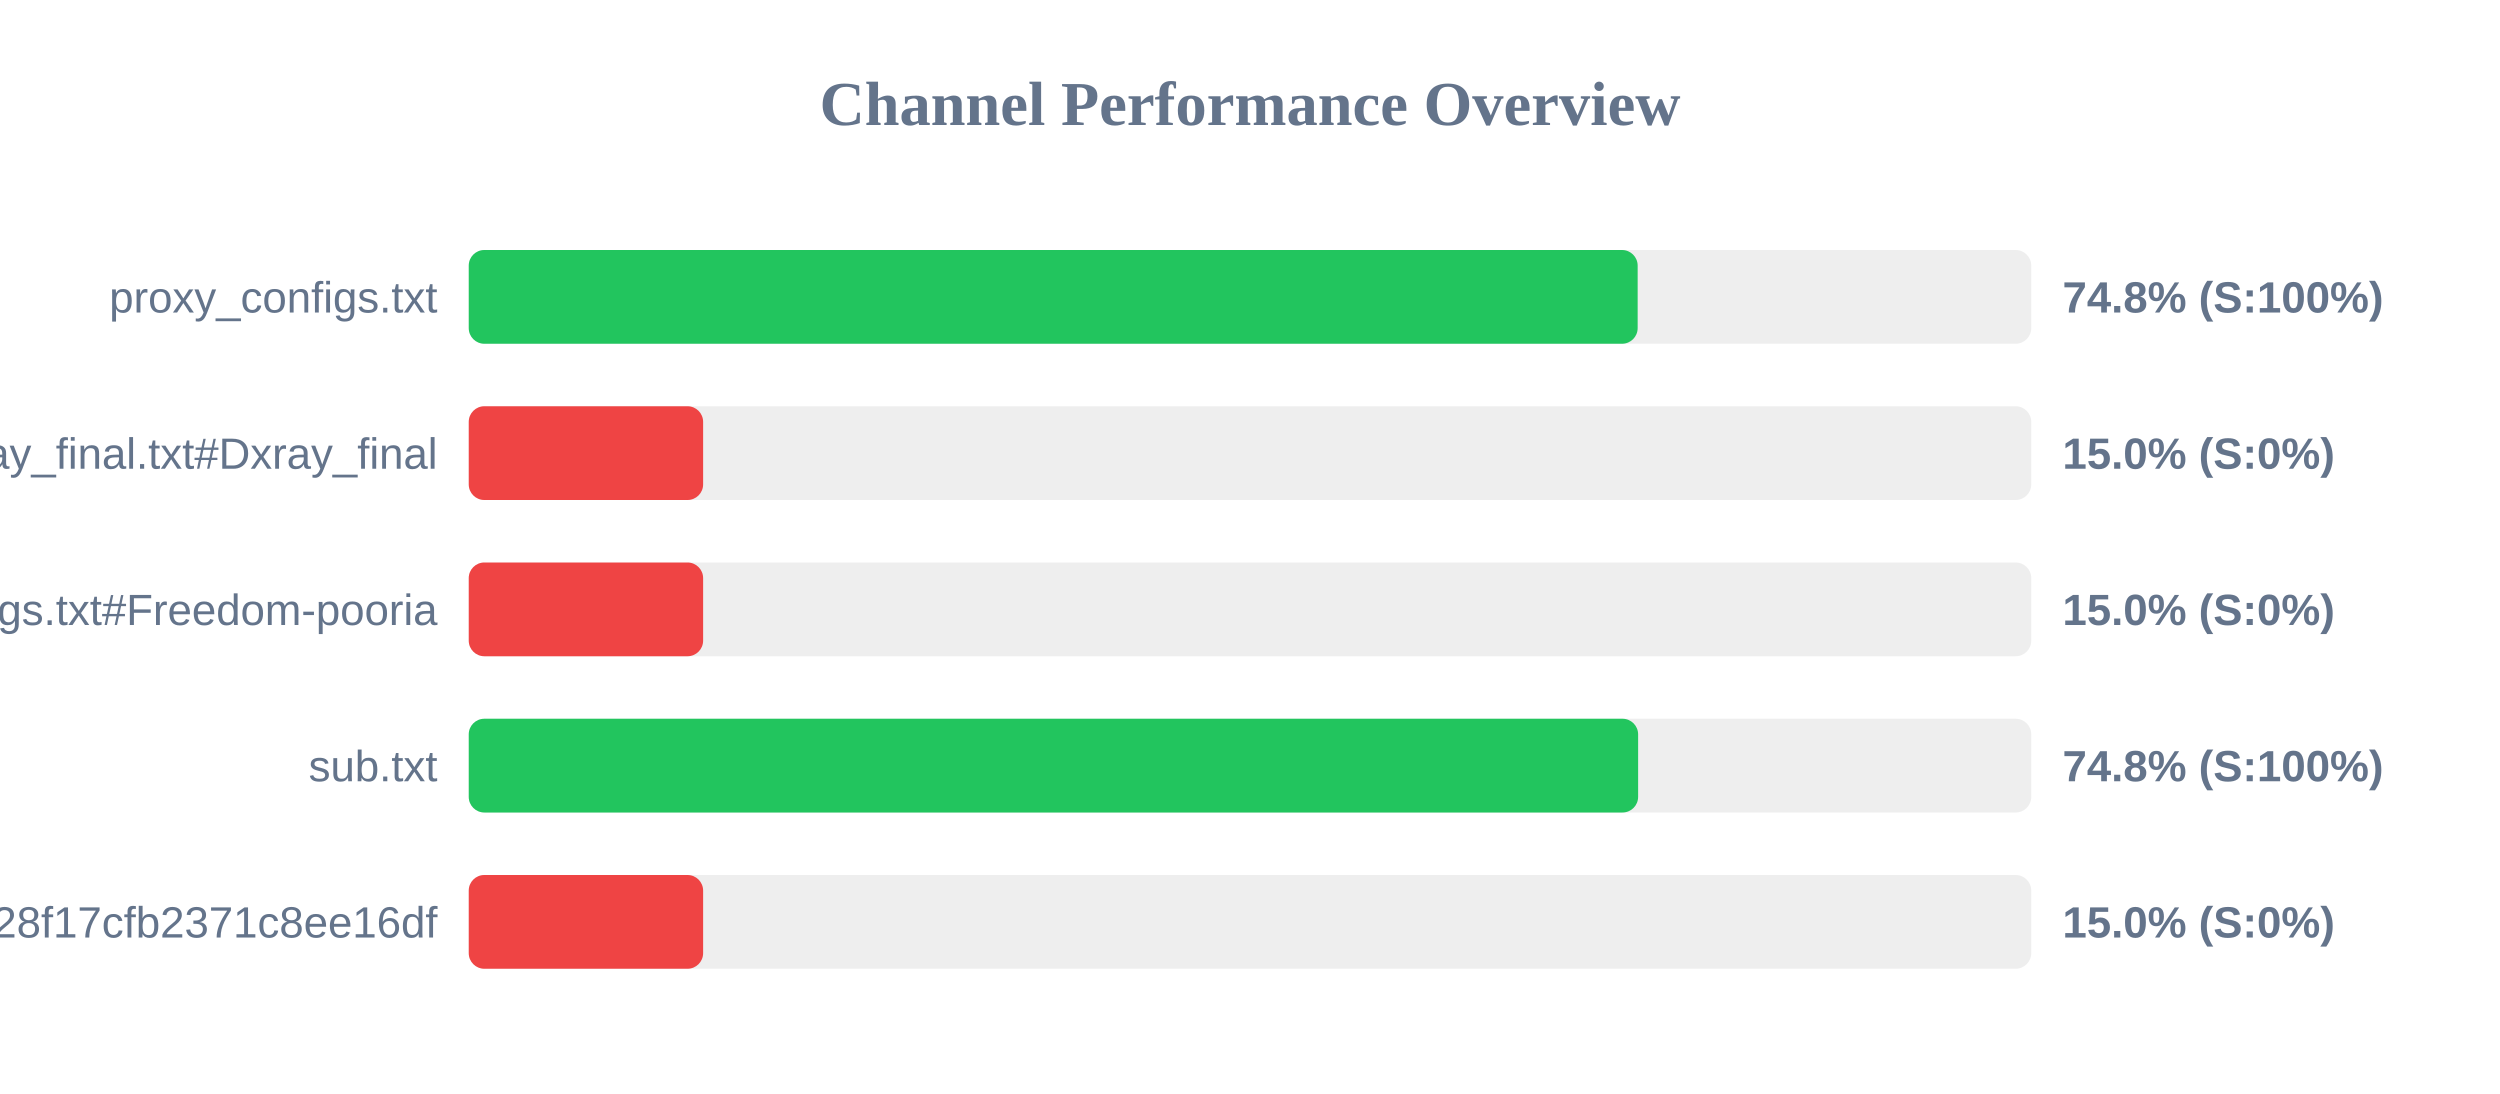
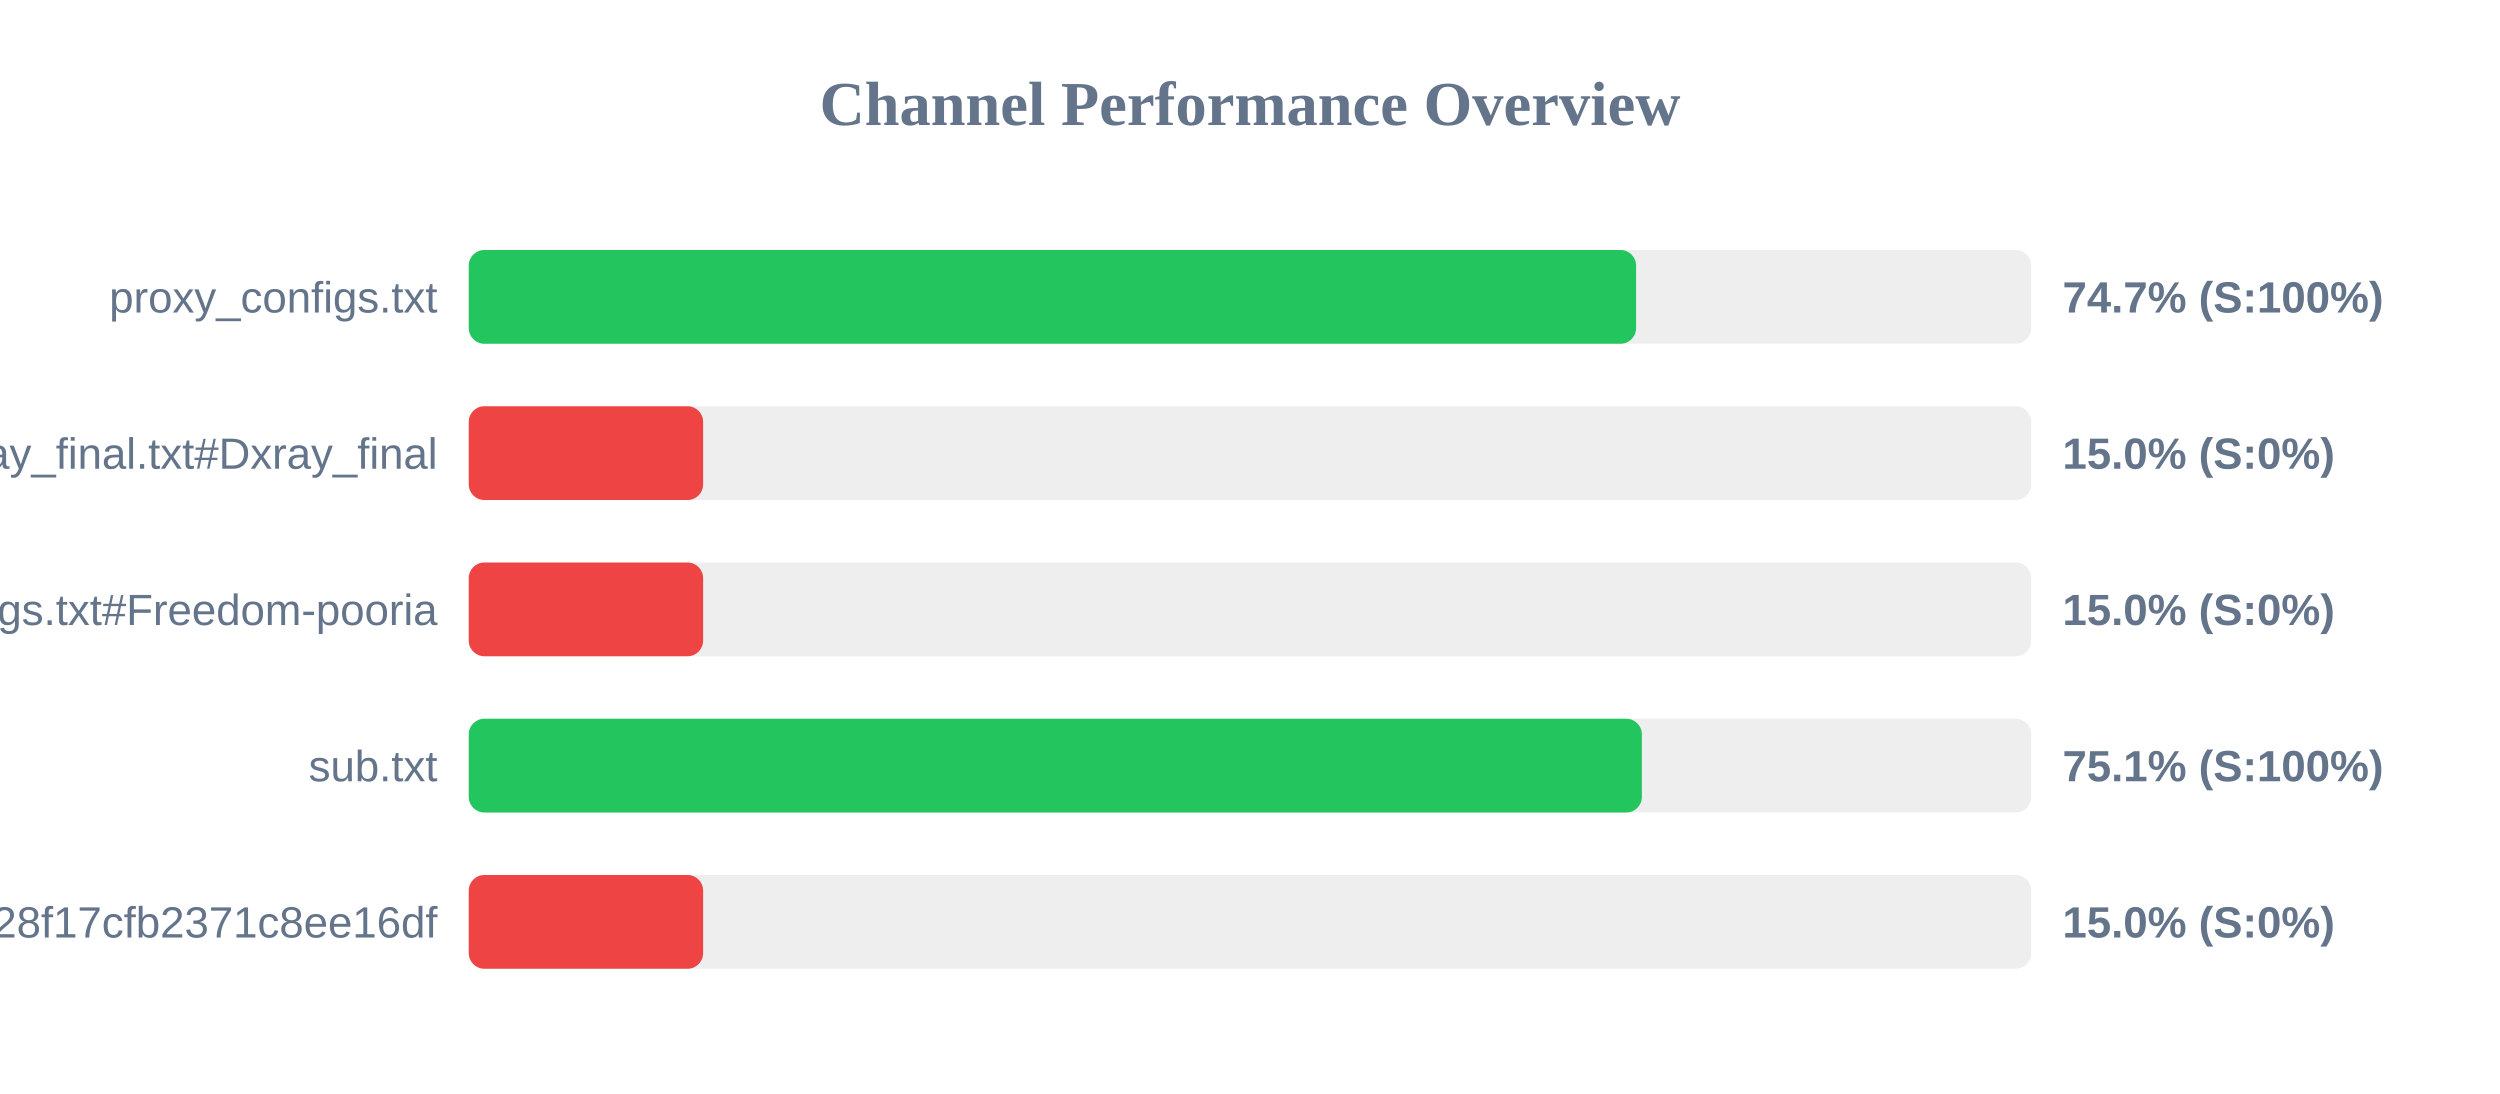
<svg xmlns="http://www.w3.org/2000/svg" width="800" height="350" version="1.1">
  <style>
        .row { font: 14px Arial; fill: #64748b; }
        .score { font: bold 14px Arial; fill: #64748b; }
    </style>
  <text x="400" y="40" text-anchor="middle" font-size="20px" font-weight="bold" fill="#64748b">Channel Performance Overview</text>
  <rect x="150" y="80" width="500" height="30" fill="#eee" rx="5" />
-   <rect x="150" y="80" width="374.05" height="30" fill="#22c55e" rx="5" />
+   <rect x="150" y="80" width="373.55" height="30" fill="#22c55e" rx="5" />
  <text x="140" y="100" text-anchor="end" class="row">proxy_configs.txt</text>
-   <text x="660" y="100" text-anchor="start" class="score">74.8% (S:100%)</text>
+   <text x="660" y="100" text-anchor="start" class="score">74.7% (S:100%)</text>
  <rect x="150" y="130" width="500" height="30" fill="#eee" rx="5" />
  <rect x="150" y="130" width="75.0" height="30" fill="#ef4444" rx="5" />
  <text x="140" y="150" text-anchor="end" class="row">xray_final.txt#Dxray_final</text>
  <text x="660" y="150" text-anchor="start" class="score">15.0% (S:0%)</text>
  <rect x="150" y="180" width="500" height="30" fill="#eee" rx="5" />
  <rect x="150" y="180" width="75.0" height="30" fill="#ef4444" rx="5" />
  <text x="140" y="200" text-anchor="end" class="row">v2ray_configs.txt#Freedom-pooria</text>
  <text x="660" y="200" text-anchor="start" class="score">15.0% (S:0%)</text>
  <rect x="150" y="230" width="500" height="30" fill="#eee" rx="5" />
-   <rect x="150" y="230" width="374.2" height="30" fill="#22c55e" rx="5" />
+   <rect x="150" y="230" width="375.4" height="30" fill="#22c55e" rx="5" />
  <text x="140" y="250" text-anchor="end" class="row">sub.txt</text>
-   <text x="660" y="250" text-anchor="start" class="score">74.8% (S:100%)</text>
+   <text x="660" y="250" text-anchor="start" class="score">75.1% (S:100%)</text>
  <rect x="150" y="280" width="500" height="30" fill="#eee" rx="5" />
  <rect x="150" y="280" width="75.0" height="30" fill="#ef4444" rx="5" />
  <text x="140" y="300" text-anchor="end" class="row">?token=fedfed7b41b828f17cfb2371c8ee16df</text>
  <text x="660" y="300" text-anchor="start" class="score">15.0% (S:0%)</text>
</svg>
